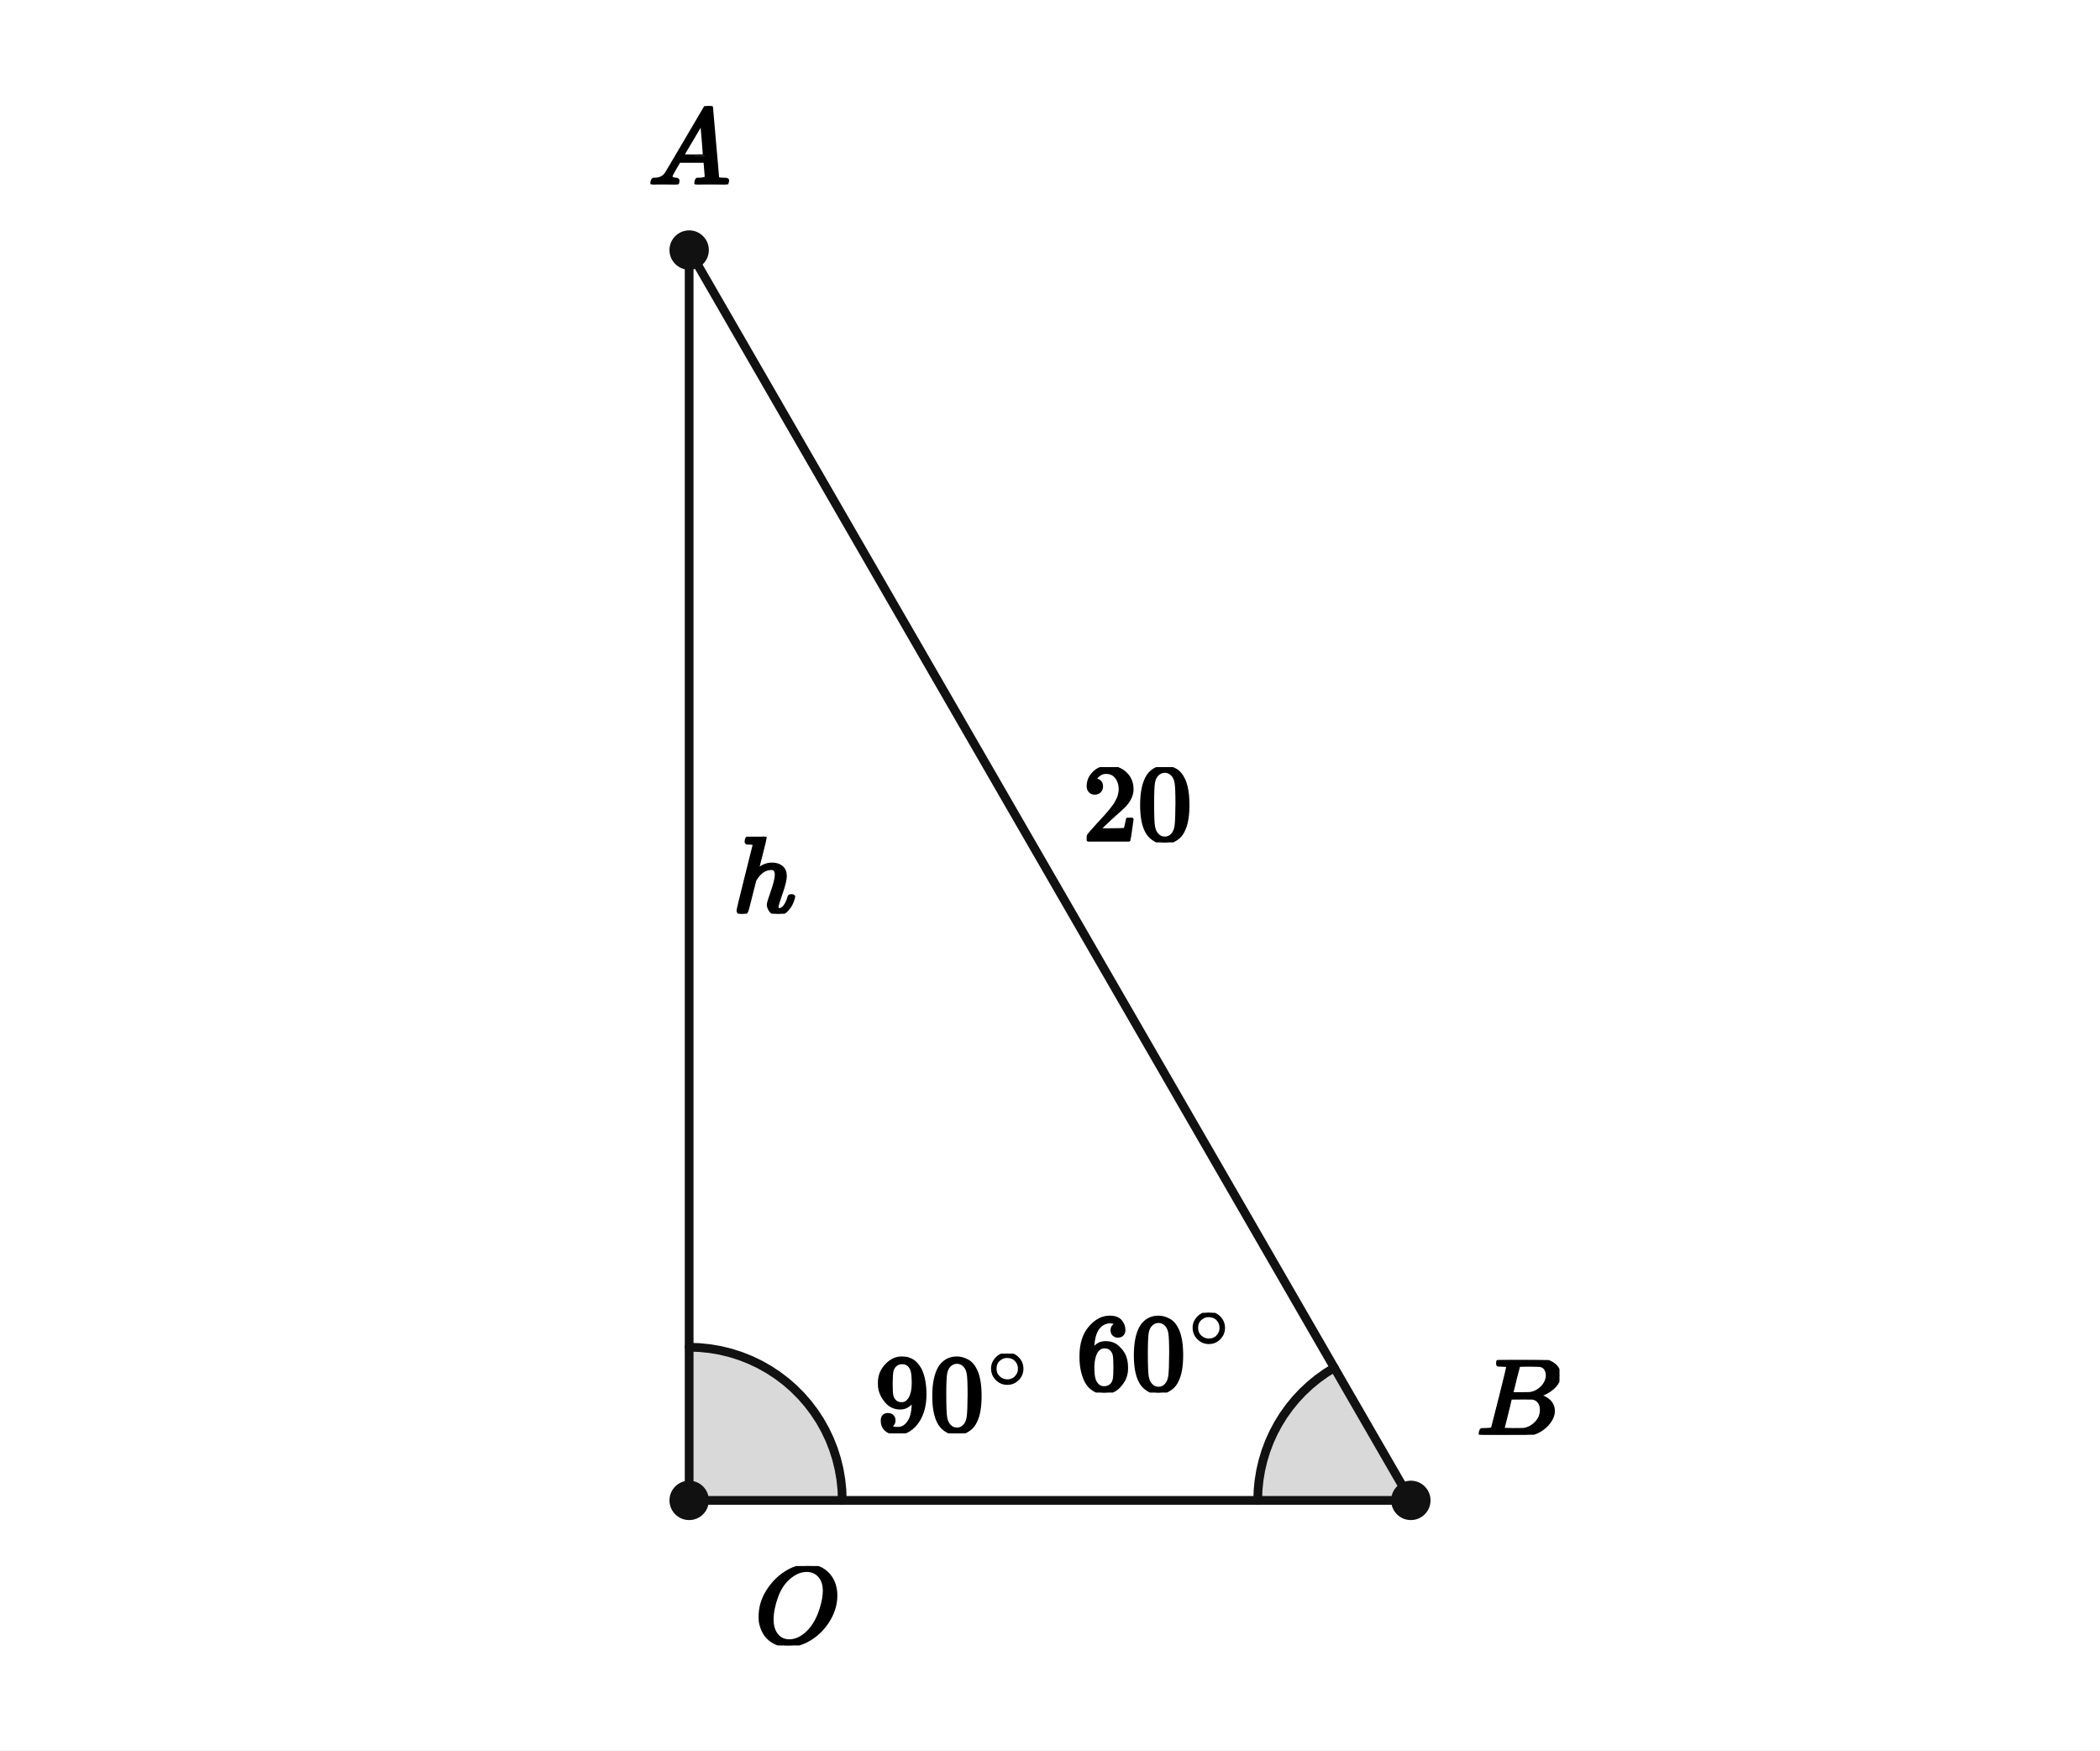
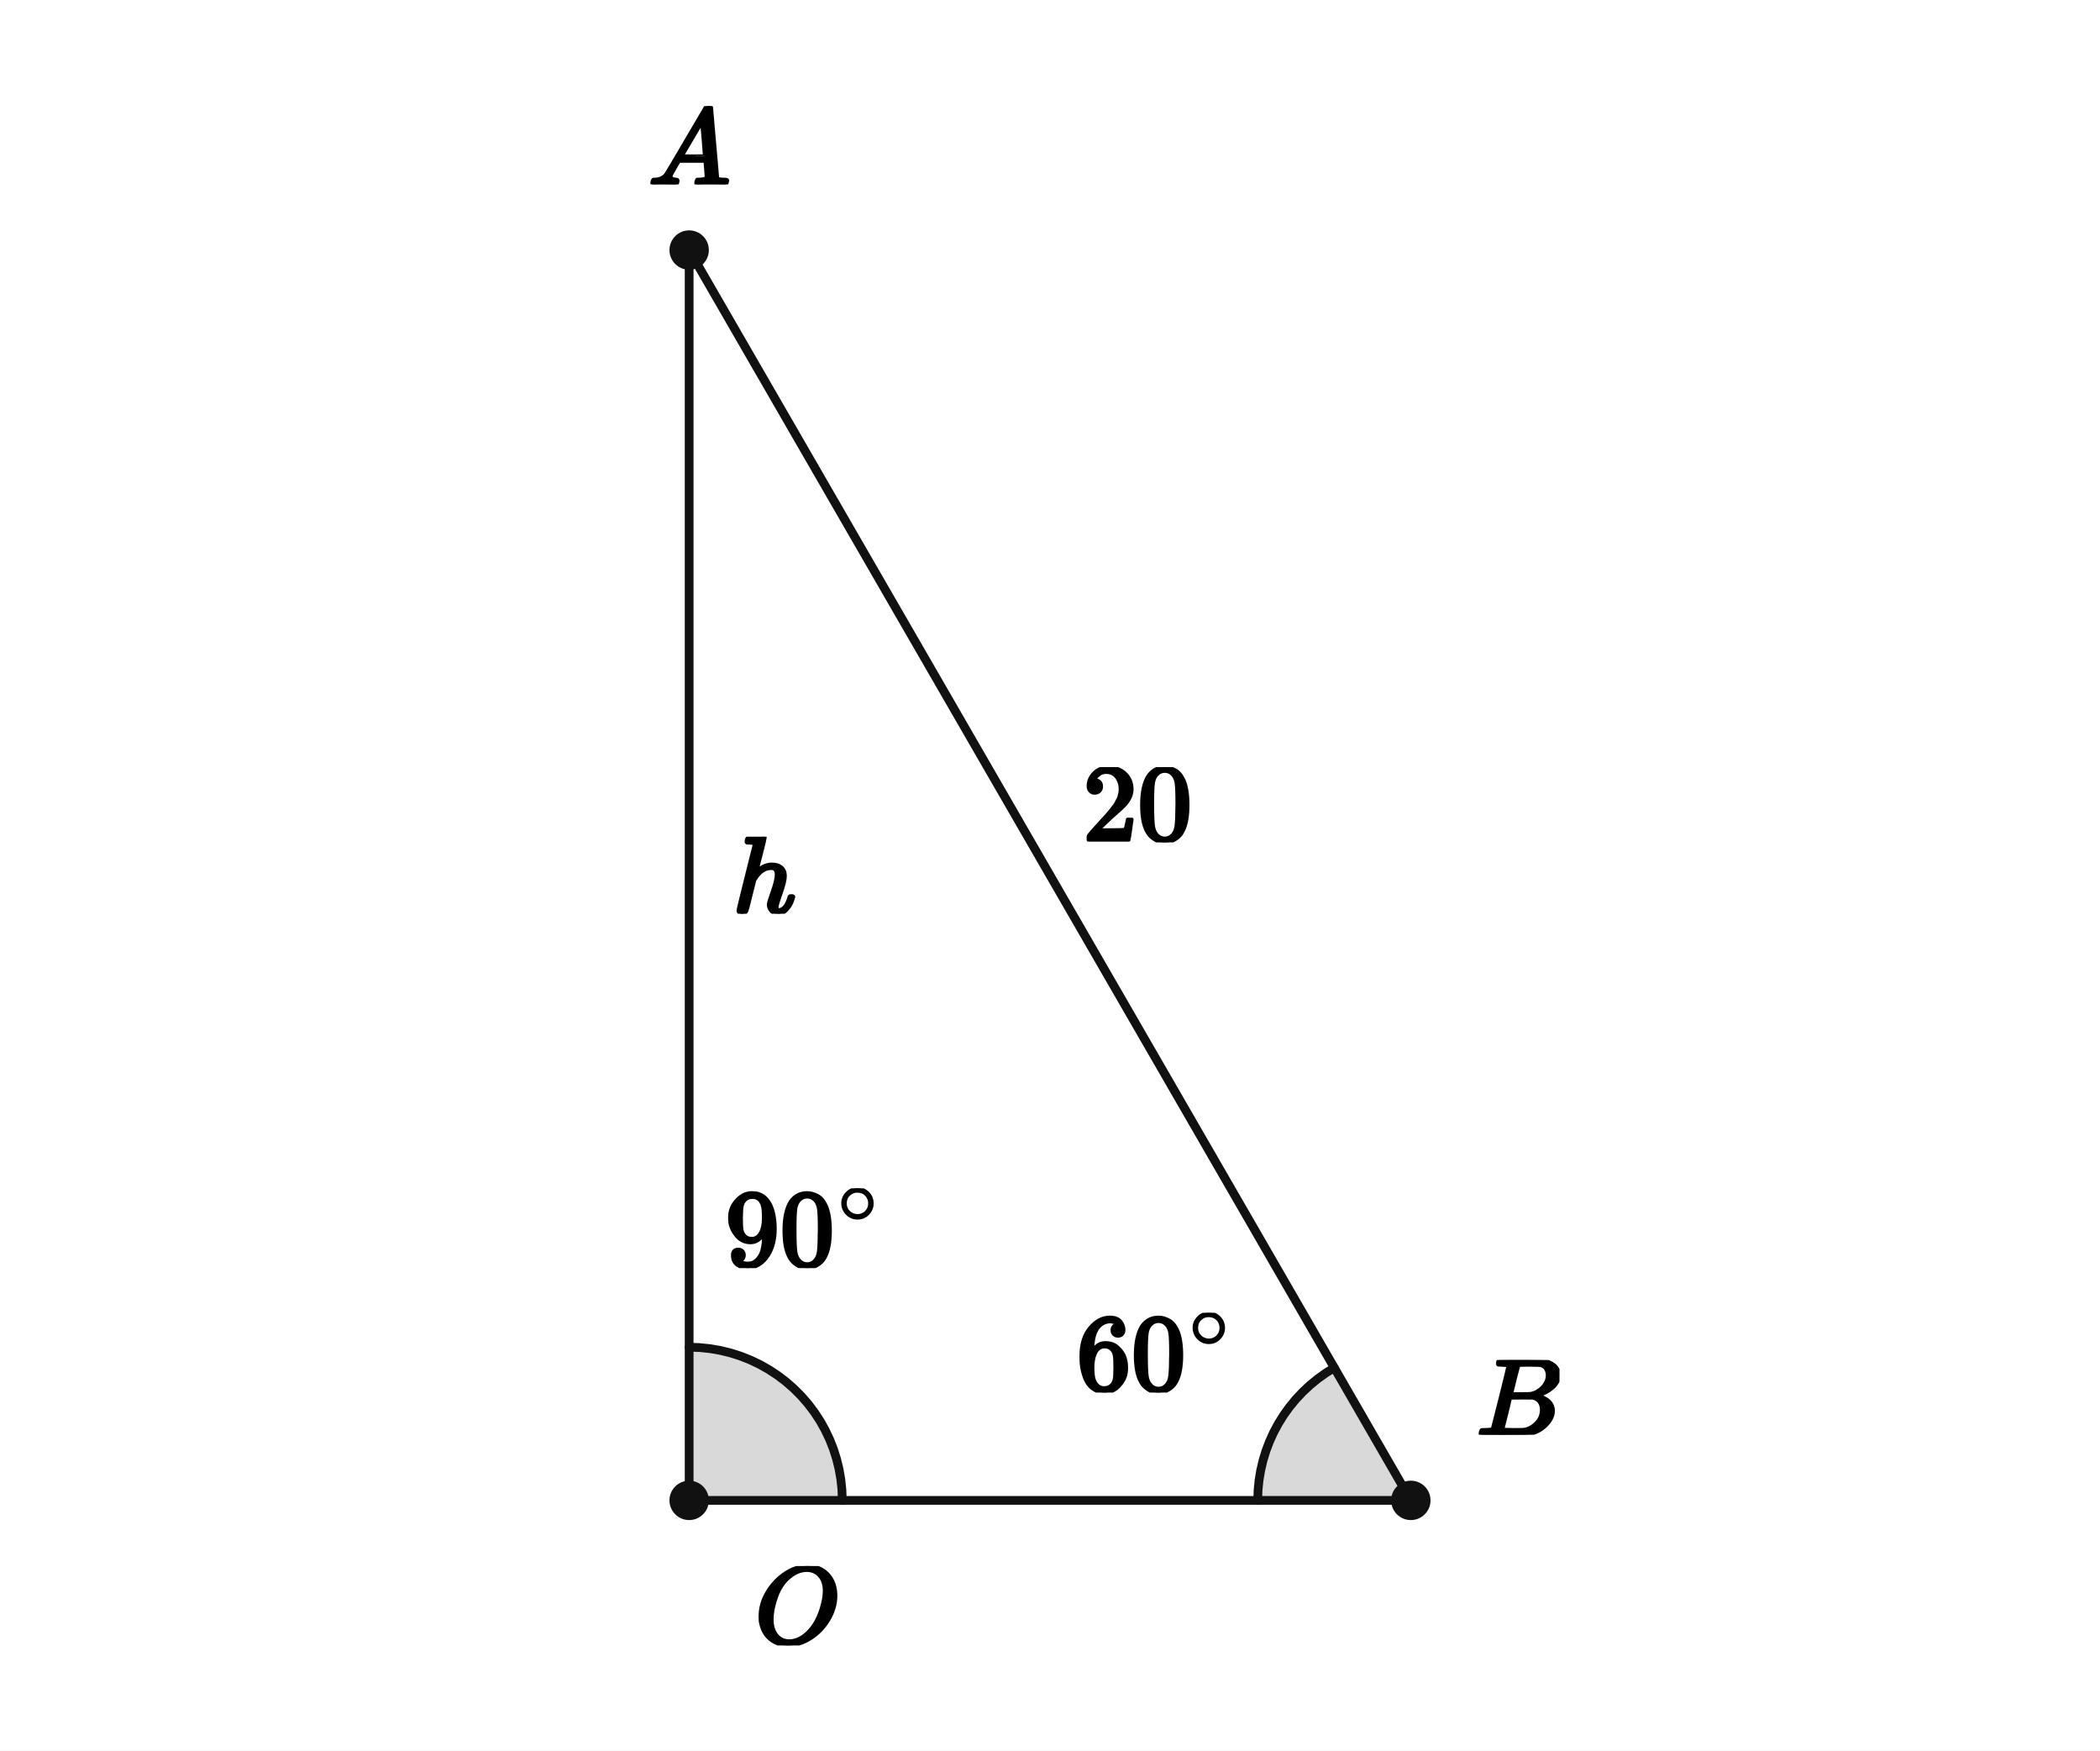
<svg xmlns="http://www.w3.org/2000/svg" viewBox="0 0 384 320" width="384" height="320" preserveAspectRatio="xMidYMid meet" role="img" aria-labelledby="visual-title visual-desc" data-engine-version="geometry-visual-v1" data-geometry-style-version="AP_GEOMETRY_PRINT_V1_0_DRAFT" data-geometry-preset="GEOMETRY_STANDARD" data-graph-style-version="AP_GRAPH_PRINT_V1_1_DRAFT" data-geometry-mode="COORDINATE_GEOMETRY_HYBRID" data-axis-scale-mode="EQUAL_UNIT" data-geometry-fact-hash="44136fa355b3678a1146ad16f7e8649e94fb4fc21fe77e8310c060f61caaff8a" data-visual-provenance="independent-facts-python" style="max-width:100%;height:auto;stroke-linejoin:round;stroke-linecap:round" data-publication-profile="fragment-publication-spike-v1" data-safe-margin="12">
  <rect width="384" height="320" fill="#fff" />
  <g data-layer="12">
    <polygon id="given60-sector" data-role="angleSector" stroke="none" stroke-width="1.6" fill="#d9d9d9" data-owner-points="A B O" data-mark="angle" data-mark-id="given60" data-mark-index="0" data-mark-count="1" data-mark-side="INNER" points="257.983,274.286 243.983,250.037 242.427,251.005 240.938,252.072 239.521,253.234 238.184,254.487 236.931,255.824 235.769,257.24 234.702,258.73 233.734,260.286 232.87,261.902 232.114,263.571 231.469,265.285 230.937,267.039 230.521,268.823 230.222,270.631 230.043,272.454 229.983,274.286" />
  </g>
  <g data-layer="12">
    <polygon id="right-sector" data-role="angleSector" stroke="none" stroke-width="1.6" fill="#d9d9d9" data-owner-points="A O B" data-mark="angle" data-mark-id="right" data-mark-index="0" data-mark-count="1" data-mark-side="INNER" points="126.017,274.286 126.017,246.286 127.928,246.351 129.83,246.547 131.714,246.871 133.571,247.324 135.394,247.902 137.172,248.604 138.899,249.425 140.565,250.362 142.164,251.411 143.688,252.566 145.129,253.822 146.481,255.174 147.737,256.615 148.892,258.139 149.941,259.737 150.878,261.404 151.699,263.13 152.4,264.909 152.979,266.731 153.431,268.589 153.756,270.473 153.952,272.375 154.017,274.286" />
  </g>
  <g data-layer="30">
    <line id="AB" data-role="line" stroke="#111" stroke-width="1.6" fill="none" x1="126.017" y1="45.714" x2="257.983" y2="274.286" />
  </g>
  <g data-layer="30">
    <line id="BO" data-role="line" stroke="#111" stroke-width="1.6" fill="none" x1="257.983" y1="274.286" x2="126.017" y2="274.286" />
  </g>
  <g data-layer="30">
    <line id="OA" data-role="line" stroke="#111" stroke-width="1.6" fill="none" x1="126.017" y1="274.286" x2="126.017" y2="45.714" />
  </g>
  <g data-layer="60">
    <polyline id="given60-arc-1" data-role="indicator" stroke="#111" stroke-width="1.6" fill="none" data-owner-points="A B O" data-mark="angle" data-mark-id="given60" data-mark-index="1" data-mark-count="1" data-mark-side="INNER" points="243.983,250.037 242.427,251.005 240.938,252.072 239.521,253.234 238.184,254.487 236.931,255.824 235.769,257.24 234.702,258.73 233.734,260.286 232.87,261.902 232.114,263.571 231.469,265.285 230.937,267.039 230.521,268.823 230.222,270.631 230.043,272.454 229.983,274.286" />
  </g>
  <g data-layer="60">
    <polyline id="right-arc-1" data-role="indicator" stroke="#111" stroke-width="1.6" fill="none" data-owner-points="A O B" data-mark="angle" data-mark-id="right" data-mark-index="1" data-mark-count="1" data-mark-side="INNER" points="126.017,246.286 127.928,246.351 129.83,246.547 131.714,246.871 133.571,247.324 135.394,247.902 137.172,248.604 138.899,249.425 140.565,250.362 142.164,251.411 143.688,252.566 145.129,253.822 146.481,255.174 147.737,256.615 148.892,258.139 149.941,259.737 150.878,261.404 151.699,263.13 152.4,264.909 152.979,266.731 153.431,268.589 153.756,270.473 153.952,272.375 154.017,274.286" />
  </g>
  <g data-layer="70">
    <circle id="A" data-role="point" stroke="#111" stroke-width="0.8" fill="#111" cx="126.017" cy="45.714" r="3.2" />
  </g>
  <g data-layer="70">
    <circle id="B" data-role="point" stroke="#111" stroke-width="0.8" fill="#111" cx="257.983" cy="274.286" r="3.2" />
  </g>
  <g data-layer="70">
    <circle id="O" data-role="point" stroke="#111" stroke-width="0.8" fill="#111" cx="126.017" cy="274.286" r="3.2" />
  </g>
  <g data-layer="90">
    <g id="given60-label" data-label-kind="EQUATION_LABEL" data-priority="0" data-font-px="20" data-owner="given60" data-fragment-sha="sha256:c36b08eac2cdb8e97c1b3bddc1d1a61f9922edbbc11db0645491cbdabbccf4b0" transform="translate(196.8515 239.9957)">
      <svg width="28.732" height="14.58" viewBox="0 0 28.732 14.58" data-outline-width="28.732" data-outline-height="14.58" id="lb-52e5a70f20409f1737f11ed5481da753067f8c16979dd2aa8ecf94b6dadab41d" data-owner="given60" data-fact-role="GIVEN">
        <g data-outline-units-per-em="1000" transform="translate(0 14.14) scale(0.02)">
          <g stroke="currentColor" fill="currentColor" stroke-width="30" transform="scale(1,-1)">
            <g data-mml-node="math">
              <g data-mml-node="msup">
                <g data-mml-node="mn">
                  <path data-c="36" d="M42 313Q42 476 123 571T303 666Q372 666 402 630T432 550Q432 525 418 510T379 495Q356 495 341 509T326 548Q326 592 373 601Q351 623 311 626Q240 626 194 566Q147 500 147 364L148 360Q153 366 156 373Q197 433 263 433H267Q313 433 348 414Q372 400 396 374T435 317Q456 268 456 210V192Q456 169 451 149Q440 90 387 34T253 -22Q225 -22 199 -14T143 16T92 75T56 172T42 313ZM257 397Q227 397 205 380T171 335T154 278T148 216Q148 133 160 97T198 39Q222 21 251 21Q302 21 329 59Q342 77 347 104T352 209Q352 289 347 316T329 361Q302 397 257 397Z" />
                  <path data-c="30" d="M96 585Q152 666 249 666Q297 666 345 640T423 548Q460 465 460 320Q460 165 417 83Q397 41 362 16T301 -15T250 -22Q224 -22 198 -16T137 16T82 83Q39 165 39 320Q39 494 96 585ZM321 597Q291 629 250 629Q208 629 178 597Q153 571 145 525T137 333Q137 175 145 125T181 46Q209 16 250 16Q290 16 318 46Q347 76 354 130T362 333Q362 478 354 524T321 597Z" transform="translate(500,0)" />
                </g>
                <g data-mml-node="TeXAtom" transform="translate(1033,393.1) scale(0.707)" data-mjx-texclass="ORD">
                  <g data-mml-node="mo">
                    <path data-c="2218" d="M55 251Q55 328 112 386T249 444T386 388T444 249Q444 171 388 113T250 55Q170 55 113 112T55 251ZM245 403Q188 403 142 361T96 250Q96 183 141 140T250 96Q284 96 313 109T354 135T375 160Q403 197 403 250Q403 313 360 358T245 403Z" />
                  </g>
                </g>
              </g>
            </g>
          </g>
        </g>
      </svg>
    </g>
  </g>
  <g data-layer="90">
-     <g id="right-label" data-label-kind="EQUATION_LABEL" data-priority="0" data-font-px="20" data-owner="right" data-fragment-sha="sha256:334269bf5e40ac51e71fb191dc606bff4727e91a8e7df33914ff1b04e3d66f14" transform="translate(159.9932 247.4555)">
+     <g id="right-label" data-label-kind="EQUATION_LABEL" data-priority="0" data-font-px="20" data-owner="right" data-fragment-sha="sha256:334269bf5e40ac51e71fb191dc606bff4727e91a8e7df33914ff1b04e3d66f14" transform="translate(132.6055 217.2394)">
      <svg width="28.732" height="14.58" viewBox="0 0 28.732 14.58" data-outline-width="28.732" data-outline-height="14.58" id="lb-cdfc8ffb9e384b66f5547caa4702af4a3a277be5c54f4db341dd4608ba856000" data-owner="right" data-fact-role="GIVEN">
        <g data-outline-units-per-em="1000" transform="translate(0 14.14) scale(0.02)">
          <g stroke="currentColor" fill="currentColor" stroke-width="30" transform="scale(1,-1)">
            <g data-mml-node="math">
              <g data-mml-node="msup">
                <g data-mml-node="mn">
                  <path data-c="39" d="M352 287Q304 211 232 211Q154 211 104 270T44 396Q42 412 42 436V444Q42 537 111 606Q171 666 243 666Q245 666 249 666T257 665H261Q273 665 286 663T323 651T370 619T413 560Q456 472 456 334Q456 194 396 97Q361 41 312 10T208 -22Q147 -22 108 7T68 93T121 149Q143 149 158 135T173 96Q173 78 164 65T148 49T135 44L131 43Q131 41 138 37T164 27T206 22H212Q272 22 313 86Q352 142 352 280V287ZM244 248Q292 248 321 297T351 430Q351 508 343 542Q341 552 337 562T323 588T293 615T246 625Q208 625 181 598Q160 576 154 546T147 441Q147 358 152 329T172 282Q197 248 244 248Z" />
                  <path data-c="30" d="M96 585Q152 666 249 666Q297 666 345 640T423 548Q460 465 460 320Q460 165 417 83Q397 41 362 16T301 -15T250 -22Q224 -22 198 -16T137 16T82 83Q39 165 39 320Q39 494 96 585ZM321 597Q291 629 250 629Q208 629 178 597Q153 571 145 525T137 333Q137 175 145 125T181 46Q209 16 250 16Q290 16 318 46Q347 76 354 130T362 333Q362 478 354 524T321 597Z" transform="translate(500,0)" />
                </g>
                <g data-mml-node="TeXAtom" transform="translate(1033,393.1) scale(0.707)" data-mjx-texclass="ORD">
                  <g data-mml-node="mo">
                    <path data-c="2218" d="M55 251Q55 328 112 386T249 444T386 388T444 249Q444 171 388 113T250 55Q170 55 113 112T55 251ZM245 403Q188 403 142 361T96 250Q96 183 141 140T250 96Q284 96 313 109T354 135T375 160Q403 197 403 250Q403 313 360 358T245 403Z" />
                  </g>
                </g>
              </g>
            </g>
          </g>
        </g>
      </svg>
    </g>
  </g>
  <g data-layer="90">
    <g id="A-name" data-label-kind="POINT_NAME" data-priority="1" data-font-px="20" data-owner="A" data-fragment-sha="sha256:45c64ac243625eceda1099337a977a69161f45504956168df2d5d881b0f841ea" transform="translate(118.5171 19.39429)">
      <svg width="15" height="14.32" viewBox="0 0 15 14.32" data-outline-width="15" data-outline-height="14.32" id="lb-868c844b0333aac7fc0c8cf727f4cd68eb7d1699d5811aec27ca4425bcdb15fc" data-owner="A" data-fact-role="DERIVED_INTERMEDIATE">
        <g data-outline-units-per-em="1000" transform="translate(0 14.32) scale(0.02)">
          <g stroke="currentColor" fill="currentColor" stroke-width="30" transform="scale(1,-1)">
            <g data-mml-node="math">
              <g data-mml-node="mi">
                <path data-c="1D434" d="M208 74Q208 50 254 46Q272 46 272 35Q272 34 270 22Q267 8 264 4T251 0Q249 0 239 0T205 1T141 2Q70 2 50 0H42Q35 7 35 11Q37 38 48 46H62Q132 49 164 96Q170 102 345 401T523 704Q530 716 547 716H555H572Q578 707 578 706L606 383Q634 60 636 57Q641 46 701 46Q726 46 726 36Q726 34 723 22Q720 7 718 4T704 0Q701 0 690 0T651 1T578 2Q484 2 455 0H443Q437 6 437 9T439 27Q443 40 445 43L449 46H469Q523 49 533 63L521 213H283L249 155Q208 86 208 74ZM516 260Q516 271 504 416T490 562L463 519Q447 492 400 412L310 260L413 259Q516 259 516 260Z" />
              </g>
            </g>
          </g>
        </g>
      </svg>
    </g>
  </g>
  <g data-layer="90">
    <g id="B-name" data-label-kind="POINT_NAME" data-priority="1" data-font-px="20" data-owner="B" data-fragment-sha="sha256:70d5cce28e1e6beacbf72afd68d534f970ea4defb65b62bb553e56d350dc2d8c" transform="translate(269.9829 248.6257)">
      <svg width="15.18" height="13.66" viewBox="0 0 15.18 13.66" data-outline-width="15.18" data-outline-height="13.66" id="lb-d321e7166d4a19c82a9fe8726ae0da95dd509c54c1f684265bee4a5e58c8d90a" data-owner="B" data-fact-role="GIVEN">
        <g data-outline-units-per-em="1000" transform="translate(0 13.66) scale(0.02)">
          <g stroke="currentColor" fill="currentColor" stroke-width="30" transform="scale(1,-1)">
            <g data-mml-node="math">
              <g data-mml-node="mi">
                <path data-c="1D435" d="M231 637Q204 637 199 638T194 649Q194 676 205 682Q206 683 335 683Q594 683 608 681Q671 671 713 636T756 544Q756 480 698 429T565 360L555 357Q619 348 660 311T702 219Q702 146 630 78T453 1Q446 0 242 0Q42 0 39 2Q35 5 35 10Q35 17 37 24Q42 43 47 45Q51 46 62 46H68Q95 46 128 49Q142 52 147 61Q150 65 219 339T288 628Q288 635 231 637ZM649 544Q649 574 634 600T585 634Q578 636 493 637Q473 637 451 637T416 636H403Q388 635 384 626Q382 622 352 506Q352 503 351 500L320 374H401Q482 374 494 376Q554 386 601 434T649 544ZM595 229Q595 273 572 302T512 336Q506 337 429 337Q311 337 310 336Q310 334 293 263T258 122L240 52Q240 48 252 48T333 46Q422 46 429 47Q491 54 543 105T595 229Z" />
              </g>
            </g>
          </g>
        </g>
      </svg>
    </g>
  </g>
  <g data-layer="90">
    <g id="O-name" data-label-kind="POINT_NAME" data-priority="1" data-font-px="20" data-owner="O" data-fragment-sha="sha256:6ddce8d03bc81e17273ec3740c266cedbae7a442b14815c89abe08d4e7c813c5" transform="translate(138.0171 286.2857)">
      <svg width="15.26" height="14.52" viewBox="0 0 15.26 14.52" data-outline-width="15.26" data-outline-height="14.52" id="lb-ed82c4a9bdef40d8aec3fe0b35163336664eaca0e8f7aee97f8d6cf4f529105f" data-owner="O" data-fact-role="GIVEN">
        <g data-outline-units-per-em="1000" transform="translate(0 14.08) scale(0.02)">
          <g stroke="currentColor" fill="currentColor" stroke-width="30" transform="scale(1,-1)">
            <g data-mml-node="math">
              <g data-mml-node="mi">
                <path data-c="1D442" d="M740 435Q740 320 676 213T511 42T304 -22Q207 -22 138 35T51 201Q50 209 50 244Q50 346 98 438T227 601Q351 704 476 704Q514 704 524 703Q621 689 680 617T740 435ZM637 476Q637 565 591 615T476 665Q396 665 322 605Q242 542 200 428T157 216Q157 126 200 73T314 19Q404 19 485 98T608 313Q637 408 637 476Z" />
              </g>
            </g>
          </g>
        </g>
      </svg>
    </g>
  </g>
  <g data-layer="90">
    <g id="height" data-label-kind="EQUATION_LABEL" data-priority="1" data-font-px="20" data-owner="OA" data-fragment-sha="sha256:17e22b2d9904e51f727c53f2906866a98fb839ae6456cba9a5d17178b3080380" transform="translate(134.0171 152.95)">
      <svg width="11.52" height="14.1" viewBox="0 0 11.52 14.1" data-outline-width="11.52" data-outline-height="14.1" id="lb-0140dabc631db0287baafdc8fee5f98cca6efdb3853235fb93ffeb2906b3feea" data-owner="OA" data-fact-role="GIVEN">
        <g data-outline-units-per-em="1000" transform="translate(0 13.88) scale(0.02)">
          <g stroke="currentColor" fill="currentColor" stroke-width="30" transform="scale(1,-1)">
            <g data-mml-node="math">
              <g data-mml-node="mi">
                <path data-c="210E" d="M137 683Q138 683 209 688T282 694Q294 694 294 685Q294 674 258 534Q220 386 220 383Q220 381 227 388Q288 442 357 442Q411 442 444 415T478 336Q478 285 440 178T402 50Q403 36 407 31T422 26Q450 26 474 56T513 138Q516 149 519 151T535 153Q555 153 555 145Q555 144 551 130Q535 71 500 33Q466 -10 419 -10H414Q367 -10 346 17T325 74Q325 90 361 192T398 345Q398 404 354 404H349Q266 404 205 306L198 293L164 158Q132 28 127 16Q114 -11 83 -11Q69 -11 59 -2T48 16Q48 30 121 320L195 616Q195 629 188 632T149 637H128Q122 643 122 645T124 664Q129 683 137 683Z" />
              </g>
            </g>
          </g>
        </g>
      </svg>
    </g>
  </g>
  <g data-layer="90">
    <g id="hyp" data-label-kind="EQUATION_LABEL" data-priority="1" data-font-px="20" data-owner="AB" data-fragment-sha="sha256:dcdeeaa3f89f0ba7bbf8dd4514c51e69dc8852b4c7359d515509e9328dc66dc0" transform="translate(198 140.24)">
      <svg width="20" height="13.76" viewBox="0 0 20 13.76" data-outline-width="20" data-outline-height="13.76" id="lb-5cbe5b760a641e2d064f86c26846bbf61c151450b73ef78803771bb03cb460dd" data-owner="AB" data-fact-role="GIVEN">
        <g data-outline-units-per-em="1000" transform="translate(0 13.32) scale(0.02)">
          <g stroke="currentColor" fill="currentColor" stroke-width="30" transform="scale(1,-1)">
            <g data-mml-node="math">
              <g data-mml-node="mn">
                <path data-c="32" d="M109 429Q82 429 66 447T50 491Q50 562 103 614T235 666Q326 666 387 610T449 465Q449 422 429 383T381 315T301 241Q265 210 201 149L142 93L218 92Q375 92 385 97Q392 99 409 186V189H449V186Q448 183 436 95T421 3V0H50V19V31Q50 38 56 46T86 81Q115 113 136 137Q145 147 170 174T204 211T233 244T261 278T284 308T305 340T320 369T333 401T340 431T343 464Q343 527 309 573T212 619Q179 619 154 602T119 569T109 550Q109 549 114 549Q132 549 151 535T170 489Q170 464 154 447T109 429Z" />
                <path data-c="30" d="M96 585Q152 666 249 666Q297 666 345 640T423 548Q460 465 460 320Q460 165 417 83Q397 41 362 16T301 -15T250 -22Q224 -22 198 -16T137 16T82 83Q39 165 39 320Q39 494 96 585ZM321 597Q291 629 250 629Q208 629 178 597Q153 571 145 525T137 333Q137 175 145 125T181 46Q209 16 250 16Q290 16 318 46Q347 76 354 130T362 333Q362 478 354 524T321 597Z" transform="translate(500,0)" />
              </g>
            </g>
          </g>
        </g>
      </svg>
    </g>
  </g>
</svg>
